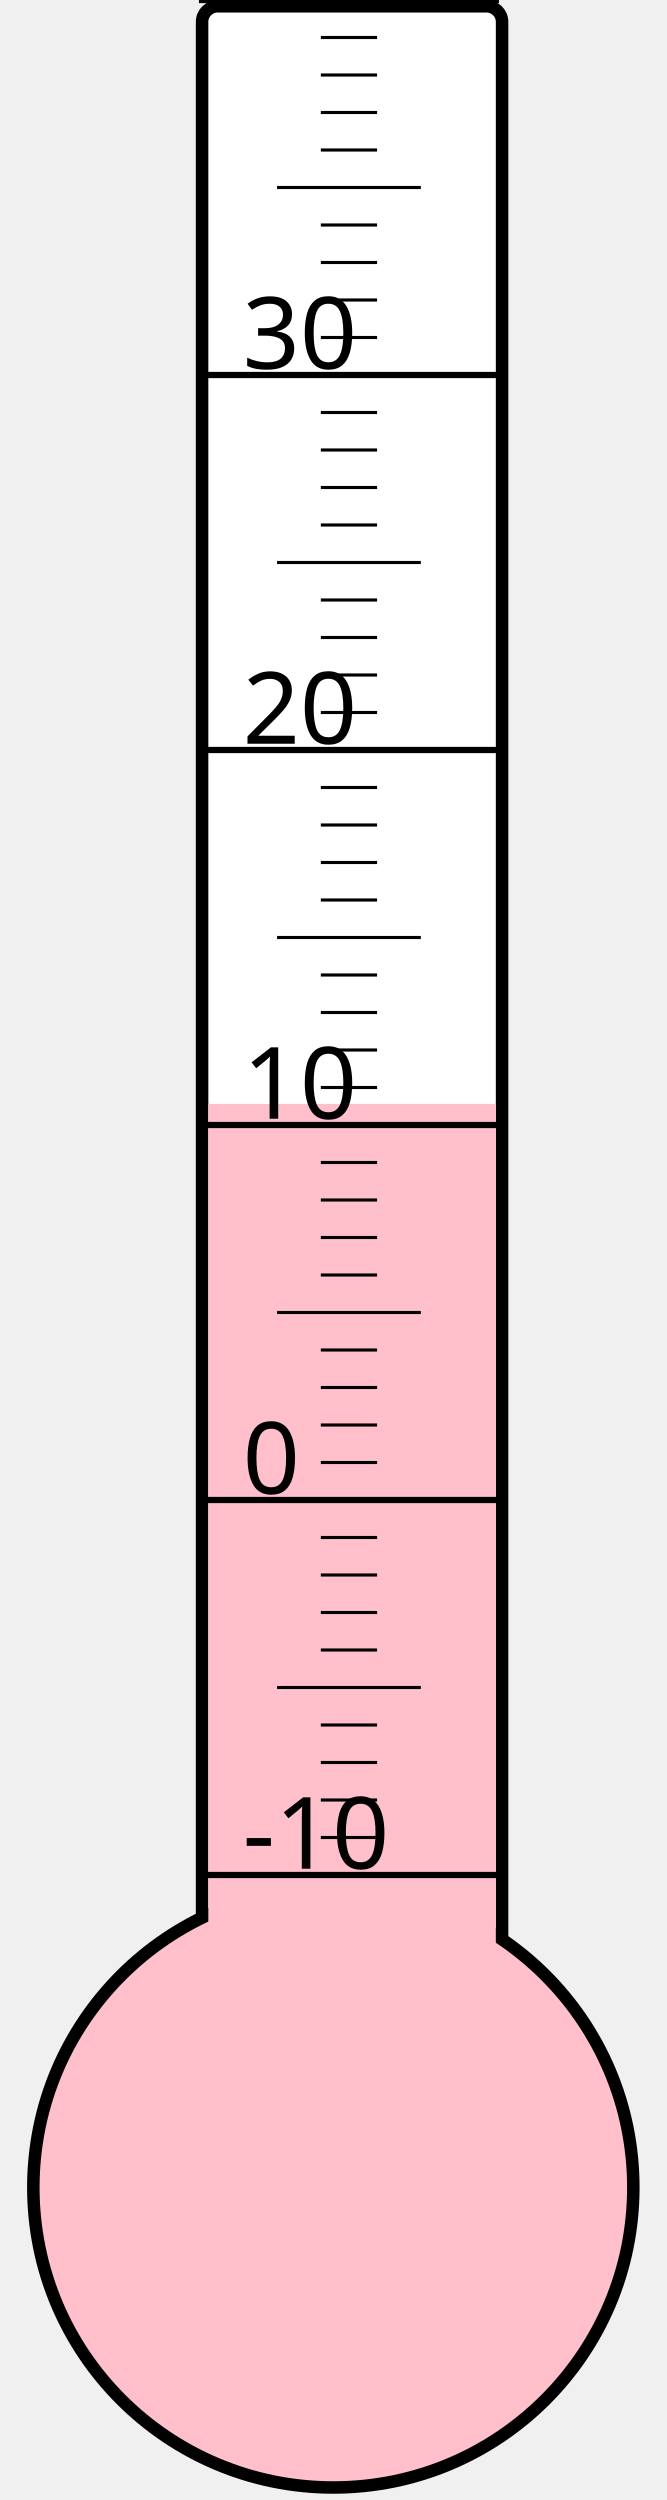
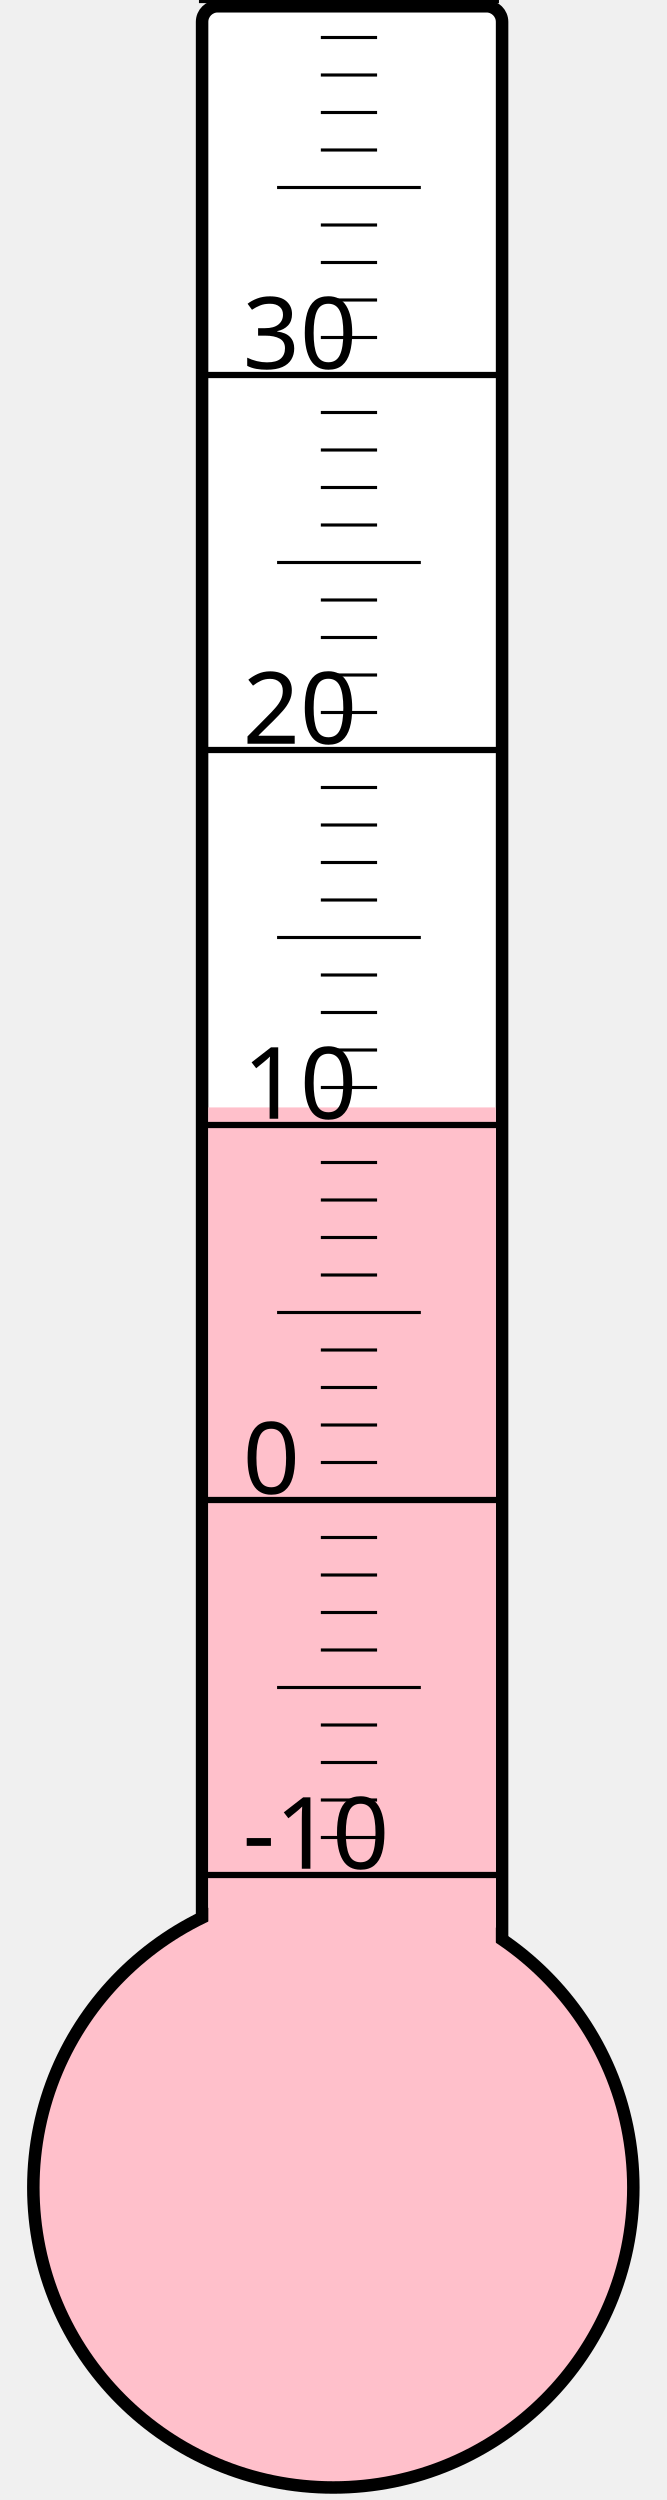
<svg xmlns="http://www.w3.org/2000/svg" width="40px" height="150px" viewBox="0 0 200 800">
  <rect width="200" height="800" x="0" y="0" style="fill: #ffffeb; fill-opacity: 0;" />
  <rect width="96" height="680" x="58" y="2" rx="5" ry="5" style="fill: white; fill-opacity: 1; stroke: black; stroke-width: 4;" />
  <circle cx="100" cy="700" r="96" style="fill: pink; stroke: black; stroke-width: 4;" />
-   <rect width="92" height="346.75" x="60" y="353.25" style="fill: pink; fill-opacity: 1; stroke-width: 0;" />
+   <rect width="92" height="345.625" x="60" y="354.375" style="fill: pink; fill-opacity: 1; stroke-width: 0;" />
  <text x="71" y="598" style="font-family: sans-serif; font-size: 24pt;">-10</text>
  <text x="71" y="478" style="font-family: sans-serif; font-size: 24pt;">0</text>
  <text x="71" y="358" style="font-family: sans-serif; font-size: 24pt;">10</text>
  <text x="71" y="238" style="font-family: sans-serif; font-size: 24pt;">20</text>
  <text x="71" y="118" style="font-family: sans-serif; font-size: 24pt;">30</text>
  <g style="stroke: black;">
    <line x1="57" y1="600" x2="153" y2="600" style="stroke-width: 2;" />
    <line x1="96" y1="588" x2="114" y2="588" style="stroke-width: 1;" />
    <line x1="96" y1="576" x2="114" y2="576" style="stroke-width: 1;" />
    <line x1="96" y1="564" x2="114" y2="564" style="stroke-width: 1;" />
    <line x1="96" y1="552" x2="114" y2="552" style="stroke-width: 1;" />
    <line x1="82" y1="540" x2="128" y2="540" style="stroke-width: 1;" />
    <line x1="96" y1="528" x2="114" y2="528" style="stroke-width: 1;" />
    <line x1="96" y1="516" x2="114" y2="516" style="stroke-width: 1;" />
    <line x1="96" y1="504" x2="114" y2="504" style="stroke-width: 1;" />
    <line x1="96" y1="492" x2="114" y2="492" style="stroke-width: 1;" />
    <line x1="57" y1="480" x2="153" y2="480" style="stroke-width: 2;" />
    <line x1="96" y1="468" x2="114" y2="468" style="stroke-width: 1;" />
    <line x1="96" y1="456" x2="114" y2="456" style="stroke-width: 1;" />
    <line x1="96" y1="444" x2="114" y2="444" style="stroke-width: 1;" />
    <line x1="96" y1="432" x2="114" y2="432" style="stroke-width: 1;" />
    <line x1="82" y1="420" x2="128" y2="420" style="stroke-width: 1;" />
    <line x1="96" y1="408" x2="114" y2="408" style="stroke-width: 1;" />
    <line x1="96" y1="396" x2="114" y2="396" style="stroke-width: 1;" />
    <line x1="96" y1="384" x2="114" y2="384" style="stroke-width: 1;" />
    <line x1="96" y1="372" x2="114" y2="372" style="stroke-width: 1;" />
    <line x1="57" y1="360" x2="153" y2="360" style="stroke-width: 2;" />
    <line x1="96" y1="348" x2="114" y2="348" style="stroke-width: 1;" />
    <line x1="96" y1="336" x2="114" y2="336" style="stroke-width: 1;" />
    <line x1="96" y1="324" x2="114" y2="324" style="stroke-width: 1;" />
    <line x1="96" y1="312" x2="114" y2="312" style="stroke-width: 1;" />
    <line x1="82" y1="300" x2="128" y2="300" style="stroke-width: 1;" />
    <line x1="96" y1="288" x2="114" y2="288" style="stroke-width: 1;" />
    <line x1="96" y1="276" x2="114" y2="276" style="stroke-width: 1;" />
    <line x1="96" y1="264" x2="114" y2="264" style="stroke-width: 1;" />
    <line x1="96" y1="252" x2="114" y2="252" style="stroke-width: 1;" />
    <line x1="57" y1="240" x2="153" y2="240" style="stroke-width: 2;" />
    <line x1="96" y1="228" x2="114" y2="228" style="stroke-width: 1;" />
    <line x1="96" y1="216" x2="114" y2="216" style="stroke-width: 1;" />
    <line x1="96" y1="204" x2="114" y2="204" style="stroke-width: 1;" />
    <line x1="96" y1="192" x2="114" y2="192" style="stroke-width: 1;" />
    <line x1="82" y1="180" x2="128" y2="180" style="stroke-width: 1;" />
    <line x1="96" y1="168" x2="114" y2="168" style="stroke-width: 1;" />
    <line x1="96" y1="156" x2="114" y2="156" style="stroke-width: 1;" />
    <line x1="96" y1="144" x2="114" y2="144" style="stroke-width: 1;" />
    <line x1="96" y1="132" x2="114" y2="132" style="stroke-width: 1;" />
    <line x1="57" y1="120" x2="153" y2="120" style="stroke-width: 2;" />
    <line x1="96" y1="108" x2="114" y2="108" style="stroke-width: 1;" />
    <line x1="96" y1="96" x2="114" y2="96" style="stroke-width: 1;" />
    <line x1="96" y1="84" x2="114" y2="84" style="stroke-width: 1;" />
    <line x1="96" y1="72" x2="114" y2="72" style="stroke-width: 1;" />
    <line x1="82" y1="60" x2="128" y2="60" style="stroke-width: 1;" />
    <line x1="96" y1="48" x2="114" y2="48" style="stroke-width: 1;" />
    <line x1="96" y1="36" x2="114" y2="36" style="stroke-width: 1;" />
    <line x1="96" y1="24" x2="114" y2="24" style="stroke-width: 1;" />
    <line x1="96" y1="12" x2="114" y2="12" style="stroke-width: 1;" />
    <line x1="57" y1="0" x2="153" y2="0" style="stroke-width: 2;" />
  </g>
</svg>
